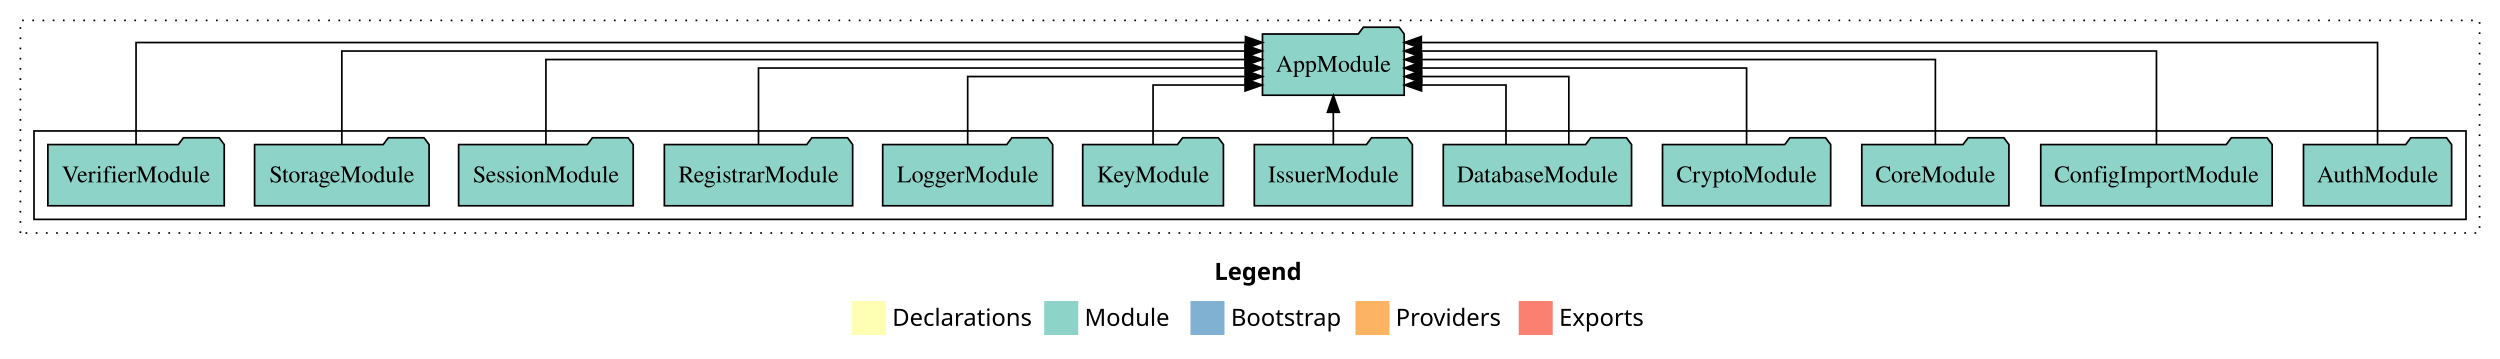
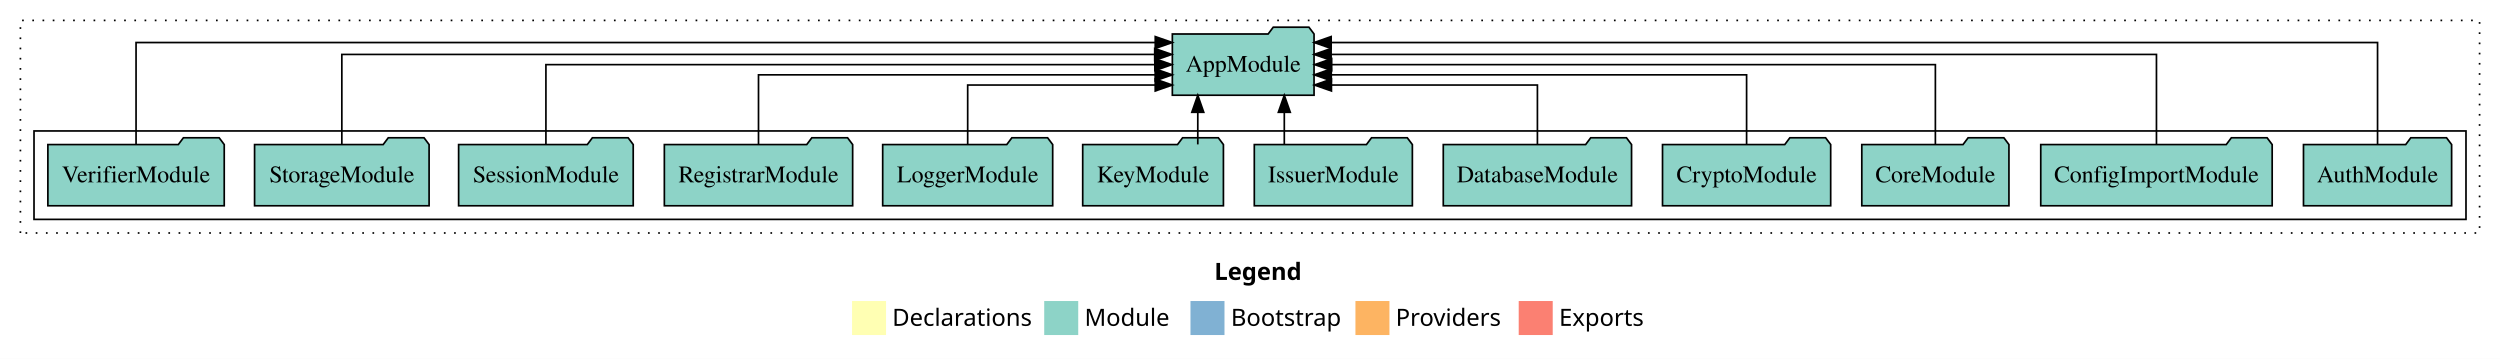
<svg xmlns="http://www.w3.org/2000/svg" width="1470pt" height="211pt" viewBox="0.00 0.00 1470.00 211.00">
  <g id="graph0" class="graph" transform="scale(1 1) rotate(0) translate(4 207)">
    <polygon fill="white" stroke="transparent" points="-4,4 -4,-207 1466,-207 1466,4 -4,4" />
    <text text-anchor="start" x="710.01" y="-42.4" font-family="Times-12" font-weight="bold" font-size="14.00">Legend</text>
    <polygon fill="#ffffb3" stroke="transparent" points="497,-10 497,-30 517,-30 517,-10 497,-10" />
    <text text-anchor="start" x="520.63" y="-15.4" font-family="Times-12" font-size="14.00">  Declarations</text>
    <polygon fill="#8dd3c7" stroke="transparent" points="610,-10 610,-30 630,-30 630,-10 610,-10" />
    <text text-anchor="start" x="633.73" y="-15.4" font-family="Times-12" font-size="14.00">  Module</text>
    <polygon fill="#80b1d3" stroke="transparent" points="696,-10 696,-30 716,-30 716,-10 696,-10" />
    <text text-anchor="start" x="719.78" y="-15.4" font-family="Times-12" font-size="14.00">  Bootstrap</text>
    <polygon fill="#fdb462" stroke="transparent" points="793,-10 793,-30 813,-30 813,-10 793,-10" />
    <text text-anchor="start" x="816.67" y="-15.4" font-family="Times-12" font-size="14.00">  Providers</text>
    <polygon fill="#fb8072" stroke="transparent" points="889,-10 889,-30 909,-30 909,-10 889,-10" />
    <text text-anchor="start" x="912.73" y="-15.4" font-family="Times-12" font-size="14.00">  Exports</text>
    <g id="clust1" class="cluster">
      <polygon fill="none" stroke="black" stroke-dasharray="1,5" points="8,-70 8,-195 1454,-195 1454,-70 8,-70" />
    </g>
    <g id="clust3" class="cluster">
      <polygon fill="none" stroke="black" points="16,-78 16,-130 1446,-130 1446,-78 16,-78" />
    </g>
    <g id="node1" class="node">
      <polygon fill="#8dd3c7" stroke="black" points="1437.55,-122 1434.55,-126 1413.55,-126 1410.55,-122 1350.45,-122 1350.45,-86 1437.55,-86 1437.55,-122" />
      <text text-anchor="middle" x="1394" y="-99.8" font-family="Times,serif" font-size="14.00">AuthModule</text>
    </g>
    <g id="node13" class="node">
-       <polygon fill="#8dd3c7" stroke="black" points="821.66,-187 818.66,-191 797.66,-191 794.66,-187 738.34,-187 738.34,-151 821.66,-151 821.66,-187" />
-       <text text-anchor="middle" x="780" y="-164.8" font-family="Times,serif" font-size="14.00">AppModule</text>
+       <polygon fill="#8dd3c7" stroke="black" points="768.66,-187 765.66,-191 744.66,-191 741.66,-187 685.34,-187 685.34,-151 768.66,-151 768.66,-187" />
+       <text text-anchor="middle" x="727" y="-164.8" font-family="Times,serif" font-size="14.00">AppModule</text>
    </g>
    <g id="edge1" class="edge">
-       <path fill="none" stroke="black" d="M1394,-122.09C1394,-145.13 1394,-182 1394,-182 1394,-182 831.72,-182 831.72,-182" />
-       <polygon fill="black" stroke="black" points="831.72,-178.5 821.72,-182 831.72,-185.5 831.72,-178.5" />
+       <path fill="none" stroke="black" d="M1394,-122.09C1394,-145.13 1394,-182 1394,-182 1394,-182 778.72,-182 778.72,-182" />
+       <polygon fill="black" stroke="black" points="778.72,-178.5 768.72,-182 778.72,-185.5 778.72,-178.5" />
    </g>
    <g id="node2" class="node">
      <polygon fill="#8dd3c7" stroke="black" points="1332.04,-122 1329.04,-126 1308.04,-126 1305.04,-122 1195.96,-122 1195.96,-86 1332.04,-86 1332.04,-122" />
      <text text-anchor="middle" x="1264" y="-99.8" font-family="Times,serif" font-size="14.00">ConfigImportModule</text>
    </g>
    <g id="edge2" class="edge">
-       <path fill="none" stroke="black" d="M1264,-122.04C1264,-143.66 1264,-177 1264,-177 1264,-177 831.68,-177 831.68,-177" />
-       <polygon fill="black" stroke="black" points="831.68,-173.5 821.68,-177 831.68,-180.5 831.68,-173.5" />
+       <path fill="none" stroke="black" d="M1264,-122.28C1264,-143.32 1264,-175 1264,-175 1264,-175 778.69,-175 778.69,-175" />
+       <polygon fill="black" stroke="black" points="778.69,-171.5 768.69,-175 778.69,-178.5 778.69,-171.5" />
    </g>
    <g id="node3" class="node">
      <polygon fill="#8dd3c7" stroke="black" points="1177.26,-122 1174.26,-126 1153.26,-126 1150.26,-122 1090.74,-122 1090.74,-86 1177.26,-86 1177.26,-122" />
      <text text-anchor="middle" x="1134" y="-99.8" font-family="Times,serif" font-size="14.00">CoreModule</text>
    </g>
    <g id="edge3" class="edge">
-       <path fill="none" stroke="black" d="M1134,-122.22C1134,-142.37 1134,-172 1134,-172 1134,-172 832,-172 832,-172" />
-       <polygon fill="black" stroke="black" points="832,-168.5 822,-172 832,-175.5 832,-168.5" />
+       <path fill="none" stroke="black" d="M1134,-122.11C1134,-141.34 1134,-169 1134,-169 1134,-169 779.02,-169 779.02,-169" />
+       <polygon fill="black" stroke="black" points="779.02,-165.5 769.02,-169 779.02,-172.5 779.02,-165.5" />
    </g>
    <g id="node4" class="node">
      <polygon fill="#8dd3c7" stroke="black" points="1072.44,-122 1069.44,-126 1048.44,-126 1045.44,-122 973.56,-122 973.56,-86 1072.44,-86 1072.44,-122" />
      <text text-anchor="middle" x="1023" y="-99.8" font-family="Times,serif" font-size="14.00">CryptoModule</text>
    </g>
    <g id="edge4" class="edge">
-       <path fill="none" stroke="black" d="M1023,-122.22C1023,-140.83 1023,-167 1023,-167 1023,-167 831.77,-167 831.77,-167" />
-       <polygon fill="black" stroke="black" points="831.77,-163.5 821.77,-167 831.77,-170.5 831.77,-163.5" />
+       <path fill="none" stroke="black" d="M1023,-122.02C1023,-139.37 1023,-163 1023,-163 1023,-163 778.78,-163 778.78,-163" />
+       <polygon fill="black" stroke="black" points="778.78,-159.5 768.78,-163 778.78,-166.5 778.78,-159.5" />
    </g>
    <g id="node5" class="node">
      <polygon fill="#8dd3c7" stroke="black" points="955.35,-122 952.35,-126 931.35,-126 928.35,-122 844.65,-122 844.65,-86 955.35,-86 955.35,-122" />
      <text text-anchor="middle" x="900" y="-99.8" font-family="Times,serif" font-size="14.00">DatabaseModule</text>
    </g>
    <g id="edge5" class="edge">
-       <path fill="none" stroke="black" d="M881.52,-122.24C881.52,-137.57 881.52,-157 881.52,-157 881.52,-157 831.88,-157 831.88,-157" />
-       <polygon fill="black" stroke="black" points="831.88,-153.5 821.88,-157 831.88,-160.5 831.88,-153.5" />
-     </g>
-     <g id="edge6" class="edge">
-       <path fill="none" stroke="black" d="M918.48,-122.03C918.48,-139.06 918.48,-162 918.48,-162 918.48,-162 831.92,-162 831.92,-162" />
-       <polygon fill="black" stroke="black" points="831.92,-158.5 821.92,-162 831.92,-165.5 831.92,-158.5" />
+       <path fill="none" stroke="black" d="M900,-122.24C900,-137.57 900,-157 900,-157 900,-157 778.88,-157 778.88,-157" />
+       <polygon fill="black" stroke="black" points="778.88,-153.5 768.88,-157 778.88,-160.5 778.88,-153.5" />
    </g>
    <g id="node6" class="node">
      <polygon fill="#8dd3c7" stroke="black" points="826.47,-122 823.47,-126 802.47,-126 799.47,-122 733.53,-122 733.53,-86 826.47,-86 826.47,-122" />
      <text text-anchor="middle" x="780" y="-99.8" font-family="Times,serif" font-size="14.00">IssuerModule</text>
    </g>
-     <g id="edge7" class="edge">
-       <path fill="none" stroke="black" d="M780,-122.11C780,-122.11 780,-140.99 780,-140.99" />
-       <polygon fill="black" stroke="black" points="776.5,-140.99 780,-150.99 783.5,-140.99 776.5,-140.99" />
+     <g id="edge6" class="edge">
+       <path fill="none" stroke="black" d="M751.17,-122.11C751.17,-122.11 751.17,-140.99 751.17,-140.99" />
+       <polygon fill="black" stroke="black" points="747.67,-140.99 751.17,-150.99 754.67,-140.99 747.67,-140.99" />
    </g>
    <g id="node7" class="node">
      <polygon fill="#8dd3c7" stroke="black" points="715.37,-122 712.37,-126 691.37,-126 688.37,-122 632.63,-122 632.63,-86 715.37,-86 715.37,-122" />
      <text text-anchor="middle" x="674" y="-99.8" font-family="Times,serif" font-size="14.00">KeyModule</text>
    </g>
-     <g id="edge8" class="edge">
-       <path fill="none" stroke="black" d="M674,-122.24C674,-137.57 674,-157 674,-157 674,-157 728.11,-157 728.11,-157" />
-       <polygon fill="black" stroke="black" points="728.11,-160.5 738.11,-157 728.11,-153.5 728.11,-160.5" />
+     <g id="edge7" class="edge">
+       <path fill="none" stroke="black" d="M700.3,-122.11C700.3,-122.11 700.3,-140.99 700.3,-140.99" />
+       <polygon fill="black" stroke="black" points="696.8,-140.99 700.3,-150.99 703.8,-140.99 696.8,-140.99" />
    </g>
    <g id="node8" class="node">
      <polygon fill="#8dd3c7" stroke="black" points="614.98,-122 611.98,-126 590.98,-126 587.98,-122 515.02,-122 515.02,-86 614.98,-86 614.98,-122" />
      <text text-anchor="middle" x="565" y="-99.8" font-family="Times,serif" font-size="14.00">LoggerModule</text>
    </g>
-     <g id="edge9" class="edge">
-       <path fill="none" stroke="black" d="M565,-122.03C565,-139.06 565,-162 565,-162 565,-162 728.29,-162 728.29,-162" />
-       <polygon fill="black" stroke="black" points="728.29,-165.5 738.29,-162 728.29,-158.5 728.29,-165.5" />
+     <g id="edge8" class="edge">
+       <path fill="none" stroke="black" d="M565,-122.24C565,-137.57 565,-157 565,-157 565,-157 675.28,-157 675.28,-157" />
+       <polygon fill="black" stroke="black" points="675.28,-160.5 685.28,-157 675.28,-153.5 675.28,-160.5" />
    </g>
    <g id="node9" class="node">
      <polygon fill="#8dd3c7" stroke="black" points="497.36,-122 494.36,-126 473.36,-126 470.36,-122 386.64,-122 386.64,-86 497.36,-86 497.36,-122" />
      <text text-anchor="middle" x="442" y="-99.8" font-family="Times,serif" font-size="14.00">RegistrarModule</text>
    </g>
-     <g id="edge10" class="edge">
-       <path fill="none" stroke="black" d="M442,-122.22C442,-140.83 442,-167 442,-167 442,-167 728.22,-167 728.22,-167" />
-       <polygon fill="black" stroke="black" points="728.22,-170.5 738.22,-167 728.22,-163.5 728.22,-170.5" />
+     <g id="edge9" class="edge">
+       <path fill="none" stroke="black" d="M442,-122.02C442,-139.37 442,-163 442,-163 442,-163 675.25,-163 675.25,-163" />
+       <polygon fill="black" stroke="black" points="675.25,-166.5 685.25,-163 675.25,-159.5 675.25,-166.5" />
    </g>
    <g id="node10" class="node">
      <polygon fill="#8dd3c7" stroke="black" points="368.33,-122 365.33,-126 344.33,-126 341.33,-122 265.67,-122 265.67,-86 368.33,-86 368.33,-122" />
      <text text-anchor="middle" x="317" y="-99.8" font-family="Times,serif" font-size="14.00">SessionModule</text>
    </g>
-     <g id="edge11" class="edge">
-       <path fill="none" stroke="black" d="M317,-122.22C317,-142.37 317,-172 317,-172 317,-172 728.1,-172 728.1,-172" />
-       <polygon fill="black" stroke="black" points="728.1,-175.5 738.1,-172 728.1,-168.5 728.1,-175.5" />
+     <g id="edge10" class="edge">
+       <path fill="none" stroke="black" d="M317,-122.11C317,-141.34 317,-169 317,-169 317,-169 675.05,-169 675.05,-169" />
+       <polygon fill="black" stroke="black" points="675.05,-172.5 685.05,-169 675.05,-165.5 675.05,-172.5" />
    </g>
    <g id="node11" class="node">
      <polygon fill="#8dd3c7" stroke="black" points="248.31,-122 245.31,-126 224.31,-126 221.31,-122 145.69,-122 145.69,-86 248.31,-86 248.31,-122" />
      <text text-anchor="middle" x="197" y="-99.8" font-family="Times,serif" font-size="14.00">StorageModule</text>
    </g>
-     <g id="edge12" class="edge">
-       <path fill="none" stroke="black" d="M197,-122.04C197,-143.66 197,-177 197,-177 197,-177 728.07,-177 728.07,-177" />
-       <polygon fill="black" stroke="black" points="728.07,-180.5 738.07,-177 728.07,-173.5 728.07,-180.5" />
+     <g id="edge11" class="edge">
+       <path fill="none" stroke="black" d="M197,-122.28C197,-143.32 197,-175 197,-175 197,-175 674.97,-175 674.97,-175" />
+       <polygon fill="black" stroke="black" points="674.97,-178.5 684.97,-175 674.97,-171.5 674.97,-178.5" />
    </g>
    <g id="node12" class="node">
      <polygon fill="#8dd3c7" stroke="black" points="127.85,-122 124.85,-126 103.85,-126 100.85,-122 24.15,-122 24.15,-86 127.85,-86 127.85,-122" />
      <text text-anchor="middle" x="76" y="-99.8" font-family="Times,serif" font-size="14.00">VerifierModule</text>
    </g>
-     <g id="edge13" class="edge">
-       <path fill="none" stroke="black" d="M76,-122.09C76,-145.13 76,-182 76,-182 76,-182 728.33,-182 728.33,-182" />
-       <polygon fill="black" stroke="black" points="728.33,-185.5 738.33,-182 728.33,-178.5 728.33,-185.5" />
+     <g id="edge12" class="edge">
+       <path fill="none" stroke="black" d="M76,-122.09C76,-145.13 76,-182 76,-182 76,-182 675.29,-182 675.29,-182" />
+       <polygon fill="black" stroke="black" points="675.29,-185.5 685.29,-182 675.29,-178.5 675.29,-185.5" />
    </g>
  </g>
</svg>
